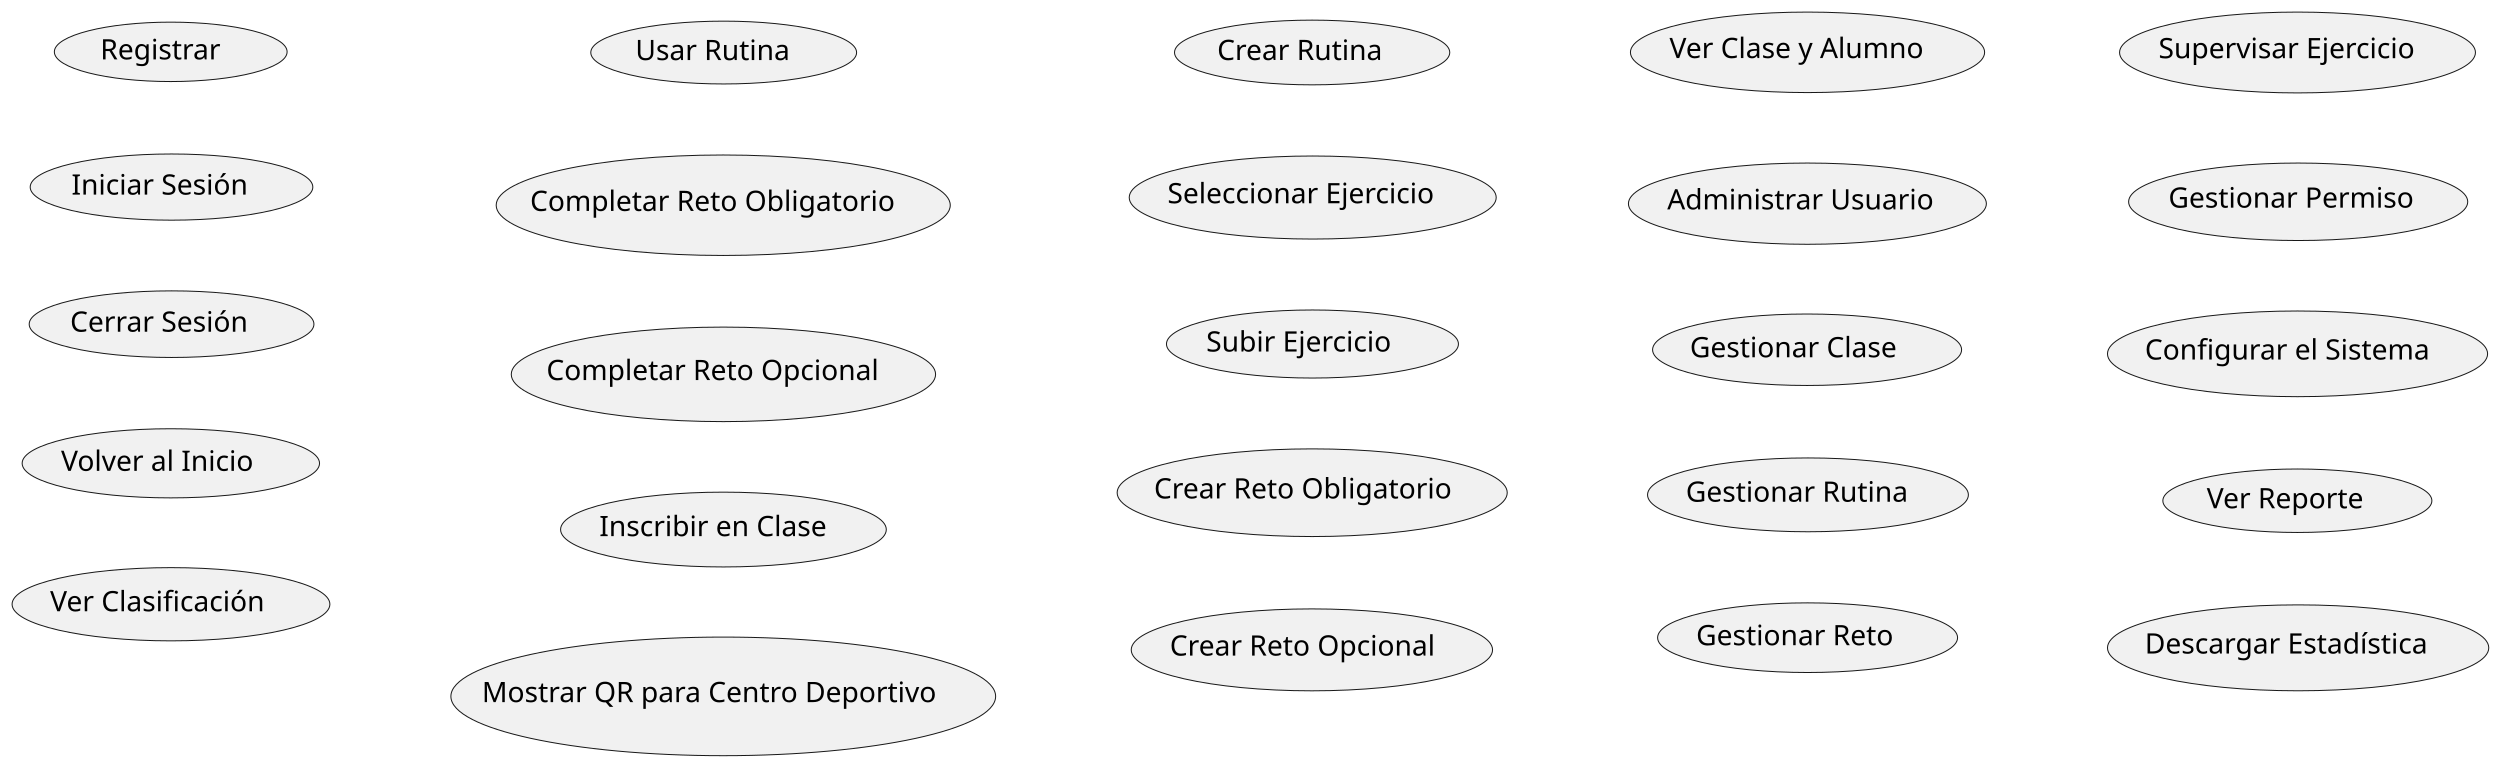
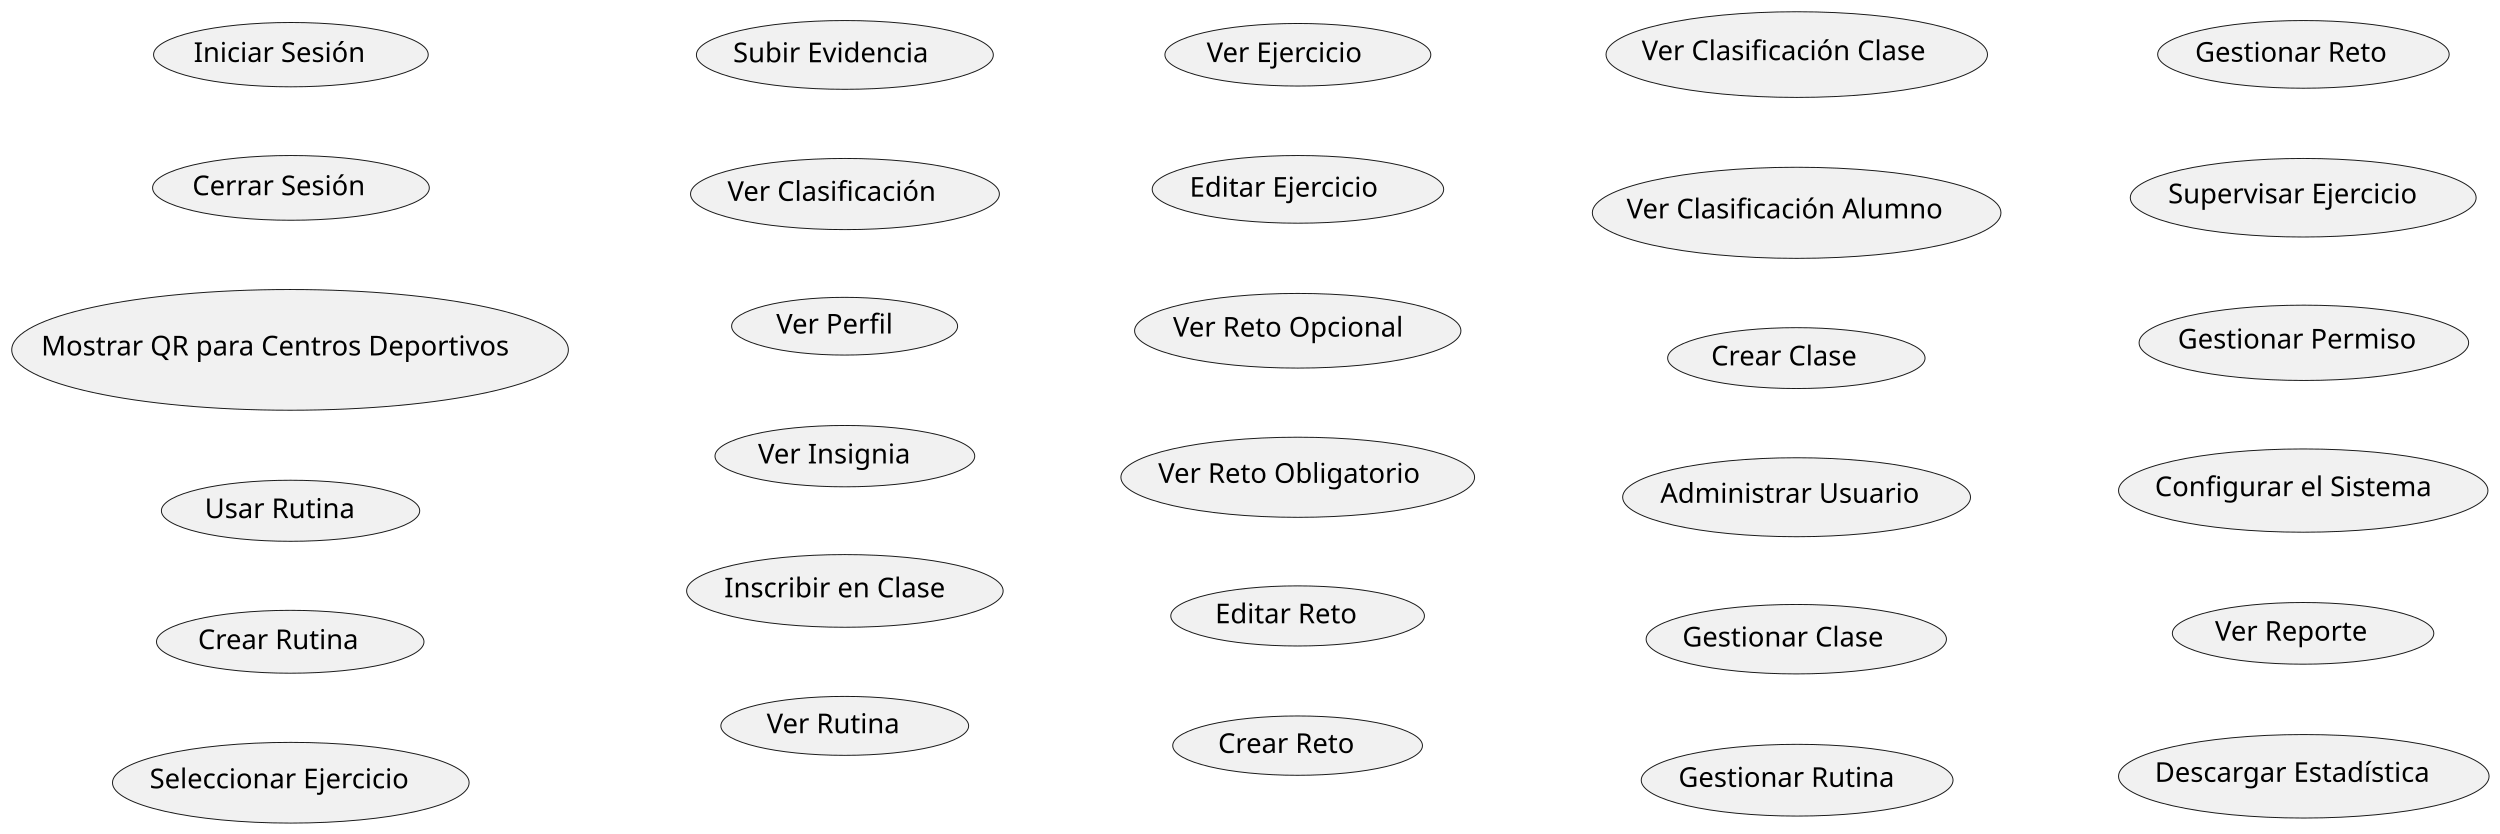
- <svg xmlns="http://www.w3.org/2000/svg" contentStyleType="text/css" height="381px" preserveAspectRatio="none" style="width:1242px;height:381px;background:#FFFFFF;" version="1.1" viewBox="0 0 1242 381" width="1242px" zoomAndPan="magnify">
+ <svg xmlns="http://www.w3.org/2000/svg" contentStyleType="text/css" height="426px" preserveAspectRatio="none" style="width:1278px;height:426px;background:#FFFFFF;" version="1.1" viewBox="0 0 1278 426" width="1278px" zoomAndPan="magnify">
  <defs />
  <g>
-     <g id="elem_Registrarse">
-       <ellipse cx="84.82" cy="25.756" fill="#F1F1F1" rx="57.82" ry="14.757" style="stroke:#181818;stroke-width:0.5;" />
-       <text fill="#000000" font-family="sans-serif" font-size="14" lengthAdjust="spacing" textLength="63.991" x="49.824" y="29.504">Registrar</text>
-     </g>
    <g id="elem_IniciarSesion">
-       <ellipse cx="85.206" cy="92.941" fill="#F1F1F1" rx="70.206" ry="16.441" style="stroke:#181818;stroke-width:0.5;" />
-       <text fill="#000000" font-family="sans-serif" font-size="14" lengthAdjust="spacing" textLength="93.386" x="35.513" y="96.689">Iniciar Sesión</text>
+       <ellipse cx="148.706" cy="27.941" fill="#F1F1F1" rx="70.206" ry="16.441" style="stroke:#181818;stroke-width:0.5;" />
+       <text fill="#000000" font-family="sans-serif" font-size="14" lengthAdjust="spacing" textLength="93.386" x="99.013" y="31.689">Iniciar Sesión</text>
    </g>
    <g id="elem_CerrarSesion">
-       <ellipse cx="85.233" cy="161.047" fill="#F1F1F1" rx="70.733" ry="16.547" style="stroke:#181818;stroke-width:0.5;" />
-       <text fill="#000000" font-family="sans-serif" font-size="14" lengthAdjust="spacing" textLength="94.808" x="34.83" y="164.794">Cerrar Sesión</text>
+       <ellipse cx="148.733" cy="96.047" fill="#F1F1F1" rx="70.733" ry="16.547" style="stroke:#181818;stroke-width:0.5;" />
+       <text fill="#000000" font-family="sans-serif" font-size="14" lengthAdjust="spacing" textLength="94.808" x="98.329" y="99.794">Cerrar Sesión</text>
    </g>
-     <g id="elem_VolverInicio">
-       <ellipse cx="84.873" cy="230.174" fill="#F1F1F1" rx="73.873" ry="17.174" style="stroke:#181818;stroke-width:0.5;" />
-       <text fill="#000000" font-family="sans-serif" font-size="14" lengthAdjust="spacing" textLength="103.1" x="30.323" y="233.922">Volver al Inicio</text>
+     <g id="elem_MostrarQRCentros">
+       <ellipse cx="148.272" cy="178.854" fill="#F1F1F1" rx="142.272" ry="30.854" style="stroke:#181818;stroke-width:0.5;" />
+       <text fill="#000000" font-family="sans-serif" font-size="14" lengthAdjust="spacing" textLength="254.358" x="21.093" y="181.701">Mostrar QR para Centros Deportivos</text>
+     </g>
+     <g id="elem_UsarRutina">
+       <ellipse cx="148.529" cy="261.106" fill="#F1F1F1" rx="66.029" ry="15.606" style="stroke:#181818;stroke-width:0.5;" />
+       <text fill="#000000" font-family="sans-serif" font-size="14" lengthAdjust="spacing" textLength="81.758" x="104.65" y="264.853">Usar Rutina</text>
+     </g>
+     <g id="elem_CrearRutina">
+       <ellipse cx="148.37" cy="328.074" fill="#F1F1F1" rx="68.37" ry="16.074" style="stroke:#181818;stroke-width:0.5;" />
+       <text fill="#000000" font-family="sans-serif" font-size="14" lengthAdjust="spacing" textLength="88.361" x="101.19" y="331.822">Crear Rutina</text>
+     </g>
+     <g id="elem_SeleccionarEjercicio">
+       <ellipse cx="148.657" cy="400.131" fill="#F1F1F1" rx="91.157" ry="20.631" style="stroke:#181818;stroke-width:0.5;" />
+       <text fill="#000000" font-family="sans-serif" font-size="14" lengthAdjust="spacing" textLength="144.355" x="76.48" y="402.978">Seleccionar Ejercicio</text>
+     </g>
+     <g id="elem_SubirEvidencia">
+       <ellipse cx="431.894" cy="28.079" fill="#F1F1F1" rx="75.894" ry="17.579" style="stroke:#181818;stroke-width:0.5;" />
+       <text fill="#000000" font-family="sans-serif" font-size="14" lengthAdjust="spacing" textLength="108.302" x="374.743" y="31.826">Subir Evidencia</text>
    </g>
    <g id="elem_VerClasificacion">
-       <ellipse cx="84.943" cy="300.188" fill="#F1F1F1" rx="78.943" ry="18.189" style="stroke:#181818;stroke-width:0.5;" />
-       <text fill="#000000" font-family="sans-serif" font-size="14" lengthAdjust="spacing" textLength="115.944" x="24.896" y="303.687">Ver Clasificación</text>
+       <ellipse cx="431.943" cy="99.189" fill="#F1F1F1" rx="78.943" ry="18.189" style="stroke:#181818;stroke-width:0.5;" />
+       <text fill="#000000" font-family="sans-serif" font-size="14" lengthAdjust="spacing" textLength="115.944" x="371.896" y="102.686">Ver Clasificación</text>
    </g>
-     <g id="elem_UsarRutina">
-       <ellipse cx="359.529" cy="26.106" fill="#F1F1F1" rx="66.029" ry="15.606" style="stroke:#181818;stroke-width:0.5;" />
-       <text fill="#000000" font-family="sans-serif" font-size="14" lengthAdjust="spacing" textLength="81.758" x="315.65" y="29.853">Usar Rutina</text>
+     <g id="elem_VerPerfil">
+       <ellipse cx="431.764" cy="166.756" fill="#F1F1F1" rx="57.764" ry="14.756" style="stroke:#181818;stroke-width:0.5;" />
+       <text fill="#000000" font-family="sans-serif" font-size="14" lengthAdjust="spacing" textLength="63.916" x="396.806" y="170.504">Ver Perfil</text>
    </g>
-     <g id="elem_CompletarRetoObligatorio">
-       <ellipse cx="359.292" cy="101.958" fill="#F1F1F1" rx="112.792" ry="24.958" style="stroke:#181818;stroke-width:0.5;" />
-       <text fill="#000000" font-family="sans-serif" font-size="14" lengthAdjust="spacing" textLength="191.905" x="263.339" y="104.805">Completar Reto Obligatorio</text>
-     </g>
-     <g id="elem_CompletarRetoOpcional">
-       <ellipse cx="359.399" cy="185.98" fill="#F1F1F1" rx="105.399" ry="23.48" style="stroke:#181818;stroke-width:0.5;" />
-       <text fill="#000000" font-family="sans-serif" font-size="14" lengthAdjust="spacing" textLength="175.889" x="271.454" y="188.826">Completar Reto Opcional</text>
+     <g id="elem_VerInsignia">
+       <ellipse cx="431.896" cy="233.179" fill="#F1F1F1" rx="66.396" ry="15.679" style="stroke:#181818;stroke-width:0.5;" />
+       <text fill="#000000" font-family="sans-serif" font-size="14" lengthAdjust="spacing" textLength="82.811" x="387.491" y="236.927">Ver Insignia</text>
    </g>
    <g id="elem_InscribirseClase">
-       <ellipse cx="359.406" cy="263.081" fill="#F1F1F1" rx="80.906" ry="18.581" style="stroke:#181818;stroke-width:0.5;" />
-       <text fill="#000000" font-family="sans-serif" font-size="14" lengthAdjust="spacing" textLength="120.709" x="297.721" y="266.361">Inscribir en Clase</text>
+       <ellipse cx="431.906" cy="302.081" fill="#F1F1F1" rx="80.906" ry="18.581" style="stroke:#181818;stroke-width:0.5;" />
+       <text fill="#000000" font-family="sans-serif" font-size="14" lengthAdjust="spacing" textLength="120.709" x="370.221" y="305.361">Inscribir en Clase</text>
    </g>
-     <g id="elem_UsarQR">
-       <ellipse cx="359.314" cy="345.963" fill="#F1F1F1" rx="135.314" ry="29.463" style="stroke:#181818;stroke-width:0.5;" />
-       <text fill="#000000" font-family="sans-serif" font-size="14" lengthAdjust="spacing" textLength="239.77" x="239.429" y="348.81">Mostrar QR para Centro Deportivo</text>
+     <g id="elem_VerRutina">
+       <ellipse cx="431.836" cy="371.067" fill="#F1F1F1" rx="63.336" ry="15.067" style="stroke:#181818;stroke-width:0.5;" />
+       <text fill="#000000" font-family="sans-serif" font-size="14" lengthAdjust="spacing" textLength="73.828" x="391.921" y="374.815">Ver Rutina</text>
    </g>
-     <g id="elem_CrearRutinaPersonalizada">
-       <ellipse cx="651.87" cy="26.074" fill="#F1F1F1" rx="68.37" ry="16.074" style="stroke:#181818;stroke-width:0.5;" />
-       <text fill="#000000" font-family="sans-serif" font-size="14" lengthAdjust="spacing" textLength="88.361" x="604.69" y="29.822">Crear Rutina</text>
+     <g id="elem_VerEjercicio">
+       <ellipse cx="663.467" cy="27.993" fill="#F1F1F1" rx="67.967" ry="15.993" style="stroke:#181818;stroke-width:0.5;" />
+       <text fill="#000000" font-family="sans-serif" font-size="14" lengthAdjust="spacing" textLength="87.24" x="616.847" y="31.741">Ver Ejercicio</text>
    </g>
-     <g id="elem_SeleccionarEjercicio">
-       <ellipse cx="652.157" cy="98.131" fill="#F1F1F1" rx="91.157" ry="20.631" style="stroke:#181818;stroke-width:0.5;" />
-       <text fill="#000000" font-family="sans-serif" font-size="14" lengthAdjust="spacing" textLength="144.355" x="579.98" y="100.978">Seleccionar Ejercicio</text>
+     <g id="elem_EditarEjercicio">
+       <ellipse cx="663.506" cy="96.801" fill="#F1F1F1" rx="74.506" ry="17.301" style="stroke:#181818;stroke-width:0.5;" />
+       <text fill="#000000" font-family="sans-serif" font-size="14" lengthAdjust="spacing" textLength="104.74" x="608.136" y="100.549">Editar Ejercicio</text>
    </g>
-     <g id="elem_SubirEjercicio">
-       <ellipse cx="652.029" cy="170.906" fill="#F1F1F1" rx="72.529" ry="16.906" style="stroke:#181818;stroke-width:0.5;" />
-       <text fill="#000000" font-family="sans-serif" font-size="14" lengthAdjust="spacing" textLength="99.586" x="599.236" y="174.654">Subir Ejercicio</text>
+     <g id="elem_VerRetoOpcional">
+       <ellipse cx="663.413" cy="169.083" fill="#F1F1F1" rx="83.412" ry="19.082" style="stroke:#181818;stroke-width:0.5;" />
+       <text fill="#000000" font-family="sans-serif" font-size="14" lengthAdjust="spacing" textLength="126.643" x="599.637" y="172.084">Ver Reto Opcional</text>
    </g>
-     <g id="elem_CrearRetoObligatorio">
-       <ellipse cx="651.896" cy="244.779" fill="#F1F1F1" rx="96.896" ry="21.779" style="stroke:#181818;stroke-width:0.5;" />
-       <text fill="#000000" font-family="sans-serif" font-size="14" lengthAdjust="spacing" textLength="157.192" x="573.3" y="247.626">Crear Reto Obligatorio</text>
+     <g id="elem_VerRetoObligatorio">
+       <ellipse cx="663.406" cy="243.981" fill="#F1F1F1" rx="90.406" ry="20.481" style="stroke:#181818;stroke-width:0.5;" />
+       <text fill="#000000" font-family="sans-serif" font-size="14" lengthAdjust="spacing" textLength="142.659" x="592.076" y="246.828">Ver Reto Obligatorio</text>
    </g>
-     <g id="elem_CrearRetoOpcional">
-       <ellipse cx="651.75" cy="322.85" fill="#F1F1F1" rx="89.75" ry="20.35" style="stroke:#181818;stroke-width:0.5;" />
-       <text fill="#000000" font-family="sans-serif" font-size="14" lengthAdjust="spacing" textLength="141.176" x="581.163" y="325.697">Crear Reto Opcional</text>
+     <g id="elem_EditarReto">
+       <ellipse cx="663.335" cy="314.867" fill="#F1F1F1" rx="64.835" ry="15.367" style="stroke:#181818;stroke-width:0.5;" />
+       <text fill="#000000" font-family="sans-serif" font-size="14" lengthAdjust="spacing" textLength="78.292" x="621.189" y="318.615">Editar Reto</text>
    </g>
-     <g id="elem_VerClaseAlumno">
-       <ellipse cx="897.978" cy="25.996" fill="#F1F1F1" rx="87.978" ry="19.996" style="stroke:#181818;stroke-width:0.5;" />
-       <text fill="#000000" font-family="sans-serif" font-size="14" lengthAdjust="spacing" textLength="137.149" x="829.404" y="28.842">Ver Clase y Alumno</text>
+     <g id="elem_CrearReto">
+       <ellipse cx="663.333" cy="381.167" fill="#F1F1F1" rx="63.833" ry="15.167" style="stroke:#181818;stroke-width:0.5;" />
+       <text fill="#000000" font-family="sans-serif" font-size="14" lengthAdjust="spacing" textLength="75.325" x="622.671" y="384.914">Crear Reto</text>
    </g>
-     <g id="elem_AdministrarUsuario">
-       <ellipse cx="897.916" cy="101.183" fill="#F1F1F1" rx="88.916" ry="20.183" style="stroke:#181818;stroke-width:0.5;" />
-       <text fill="#000000" font-family="sans-serif" font-size="14" lengthAdjust="spacing" textLength="139.282" x="828.275" y="104.03">Administrar Usuario</text>
+     <g id="elem_VerClasificacionClase">
+       <ellipse cx="918.506" cy="27.901" fill="#F1F1F1" rx="97.506" ry="21.901" style="stroke:#181818;stroke-width:0.5;" />
+       <text fill="#000000" font-family="sans-serif" font-size="14" lengthAdjust="spacing" textLength="158.546" x="839.233" y="30.748">Ver Clasificación Clase</text>
    </g>
-     <g id="elem_GestionarClase">
-       <ellipse cx="897.762" cy="173.752" fill="#F1F1F1" rx="76.762" ry="17.753" style="stroke:#181818;stroke-width:0.5;" />
-       <text fill="#000000" font-family="sans-serif" font-size="14" lengthAdjust="spacing" textLength="110.51" x="839.535" y="177.493">Gestionar Clase</text>
+     <g id="elem_VerClasificacionAlumno">
+       <ellipse cx="918.446" cy="108.789" fill="#F1F1F1" rx="104.446" ry="23.289" style="stroke:#181818;stroke-width:0.5;" />
+       <text fill="#000000" font-family="sans-serif" font-size="14" lengthAdjust="spacing" textLength="173.81" x="831.541" y="111.636">Ver Clasificación Alumno</text>
    </g>
-     <g id="elem_GestionarRutina">
-       <ellipse cx="898.197" cy="245.839" fill="#F1F1F1" rx="79.698" ry="18.34" style="stroke:#181818;stroke-width:0.5;" />
-       <text fill="#000000" font-family="sans-serif" font-size="14" lengthAdjust="spacing" textLength="117.79" x="837.521" y="249.254">Gestionar Rutina</text>
+     <g id="elem_CrearClase">
+       <ellipse cx="918.294" cy="183.059" fill="#F1F1F1" rx="65.794" ry="15.559" style="stroke:#181818;stroke-width:0.5;" />
+       <text fill="#000000" font-family="sans-serif" font-size="14" lengthAdjust="spacing" textLength="81.081" x="874.753" y="186.806">Crear Clase</text>
    </g>
-     <g id="elem_GestionarReto">
-       <ellipse cx="898.011" cy="316.802" fill="#F1F1F1" rx="74.511" ry="17.302" style="stroke:#181818;stroke-width:0.5;" />
-       <text fill="#000000" font-family="sans-serif" font-size="14" lengthAdjust="spacing" textLength="104.754" x="842.634" y="320.55">Gestionar Reto</text>
+     <g id="elem_AdministrarUsuarios">
+       <ellipse cx="918.416" cy="254.183" fill="#F1F1F1" rx="88.916" ry="20.183" style="stroke:#181818;stroke-width:0.5;" />
+       <text fill="#000000" font-family="sans-serif" font-size="14" lengthAdjust="spacing" textLength="139.282" x="848.775" y="257.03">Administrar Usuario</text>
    </g>
-     <g id="elem_SupervisarEjercicio">
-       <ellipse cx="1141.402" cy="26.08" fill="#F1F1F1" rx="88.402" ry="20.08" style="stroke:#181818;stroke-width:0.5;" />
-       <text fill="#000000" font-family="sans-serif" font-size="14" lengthAdjust="spacing" textLength="138.113" x="1072.345" y="28.927">Supervisar Ejercicio</text>
+     <g id="elem_GestionarClases">
+       <ellipse cx="918.262" cy="326.752" fill="#F1F1F1" rx="76.762" ry="17.753" style="stroke:#181818;stroke-width:0.5;" />
+       <text fill="#000000" font-family="sans-serif" font-size="14" lengthAdjust="spacing" textLength="110.51" x="860.035" y="330.493">Gestionar Clase</text>
    </g>
-     <g id="elem_GestionarPermiso">
-       <ellipse cx="1141.735" cy="100.247" fill="#F1F1F1" rx="84.235" ry="19.247" style="stroke:#181818;stroke-width:0.5;" />
-       <text fill="#000000" font-family="sans-serif" font-size="14" lengthAdjust="spacing" textLength="128.557" x="1077.273" y="103.157">Gestionar Permiso</text>
+     <g id="elem_GestionarRutinas">
+       <ellipse cx="918.697" cy="398.839" fill="#F1F1F1" rx="79.698" ry="18.34" style="stroke:#181818;stroke-width:0.5;" />
+       <text fill="#000000" font-family="sans-serif" font-size="14" lengthAdjust="spacing" textLength="117.79" x="858.021" y="402.254">Gestionar Rutina</text>
+     </g>
+     <g id="elem_GestionarRetos">
+       <ellipse cx="1177.511" cy="27.802" fill="#F1F1F1" rx="74.511" ry="17.302" style="stroke:#181818;stroke-width:0.5;" />
+       <text fill="#000000" font-family="sans-serif" font-size="14" lengthAdjust="spacing" textLength="104.754" x="1122.134" y="31.55">Gestionar Reto</text>
+     </g>
+     <g id="elem_SupervisarEjercicios">
+       <ellipse cx="1177.402" cy="101.08" fill="#F1F1F1" rx="88.402" ry="20.08" style="stroke:#181818;stroke-width:0.5;" />
+       <text fill="#000000" font-family="sans-serif" font-size="14" lengthAdjust="spacing" textLength="138.113" x="1108.345" y="103.927">Supervisar Ejercicio</text>
+     </g>
+     <g id="elem_GestionarPermisos">
+       <ellipse cx="1177.735" cy="175.247" fill="#F1F1F1" rx="84.235" ry="19.247" style="stroke:#181818;stroke-width:0.5;" />
+       <text fill="#000000" font-family="sans-serif" font-size="14" lengthAdjust="spacing" textLength="128.557" x="1113.273" y="178.157">Gestionar Permiso</text>
    </g>
    <g id="elem_ConfigurarSistema">
-       <ellipse cx="1141.419" cy="175.784" fill="#F1F1F1" rx="94.419" ry="21.284" style="stroke:#181818;stroke-width:0.5;" />
-       <text fill="#000000" font-family="sans-serif" font-size="14" lengthAdjust="spacing" textLength="151.676" x="1065.581" y="178.63">Configurar el Sistema</text>
+       <ellipse cx="1177.419" cy="250.784" fill="#F1F1F1" rx="94.419" ry="21.284" style="stroke:#181818;stroke-width:0.5;" />
+       <text fill="#000000" font-family="sans-serif" font-size="14" lengthAdjust="spacing" textLength="151.676" x="1101.581" y="253.63">Configurar el Sistema</text>
    </g>
-     <g id="elem_VerReporte">
-       <ellipse cx="1141.331" cy="248.766" fill="#F1F1F1" rx="66.831" ry="15.766" style="stroke:#181818;stroke-width:0.5;" />
-       <text fill="#000000" font-family="sans-serif" font-size="14" lengthAdjust="spacing" textLength="84.048" x="1096.307" y="252.514">Ver Reporte</text>
+     <g id="elem_VerReportes">
+       <ellipse cx="1177.331" cy="323.766" fill="#F1F1F1" rx="66.831" ry="15.766" style="stroke:#181818;stroke-width:0.5;" />
+       <text fill="#000000" font-family="sans-serif" font-size="14" lengthAdjust="spacing" textLength="84.048" x="1132.307" y="327.514">Ver Reporte</text>
    </g>
-     <g id="elem_DescargarEstadistica">
-       <ellipse cx="1141.709" cy="321.842" fill="#F1F1F1" rx="94.709" ry="21.342" style="stroke:#181818;stroke-width:0.5;" />
-       <text fill="#000000" font-family="sans-serif" font-size="14" lengthAdjust="spacing" textLength="152.325" x="1065.547" y="324.689">Descargar Estadística</text>
+     <g id="elem_DescargarEstadisticas">
+       <ellipse cx="1177.709" cy="396.842" fill="#F1F1F1" rx="94.709" ry="21.342" style="stroke:#181818;stroke-width:0.5;" />
+       <text fill="#000000" font-family="sans-serif" font-size="14" lengthAdjust="spacing" textLength="152.325" x="1101.547" y="399.689">Descargar Estadística</text>
    </g>
  </g>
</svg>
